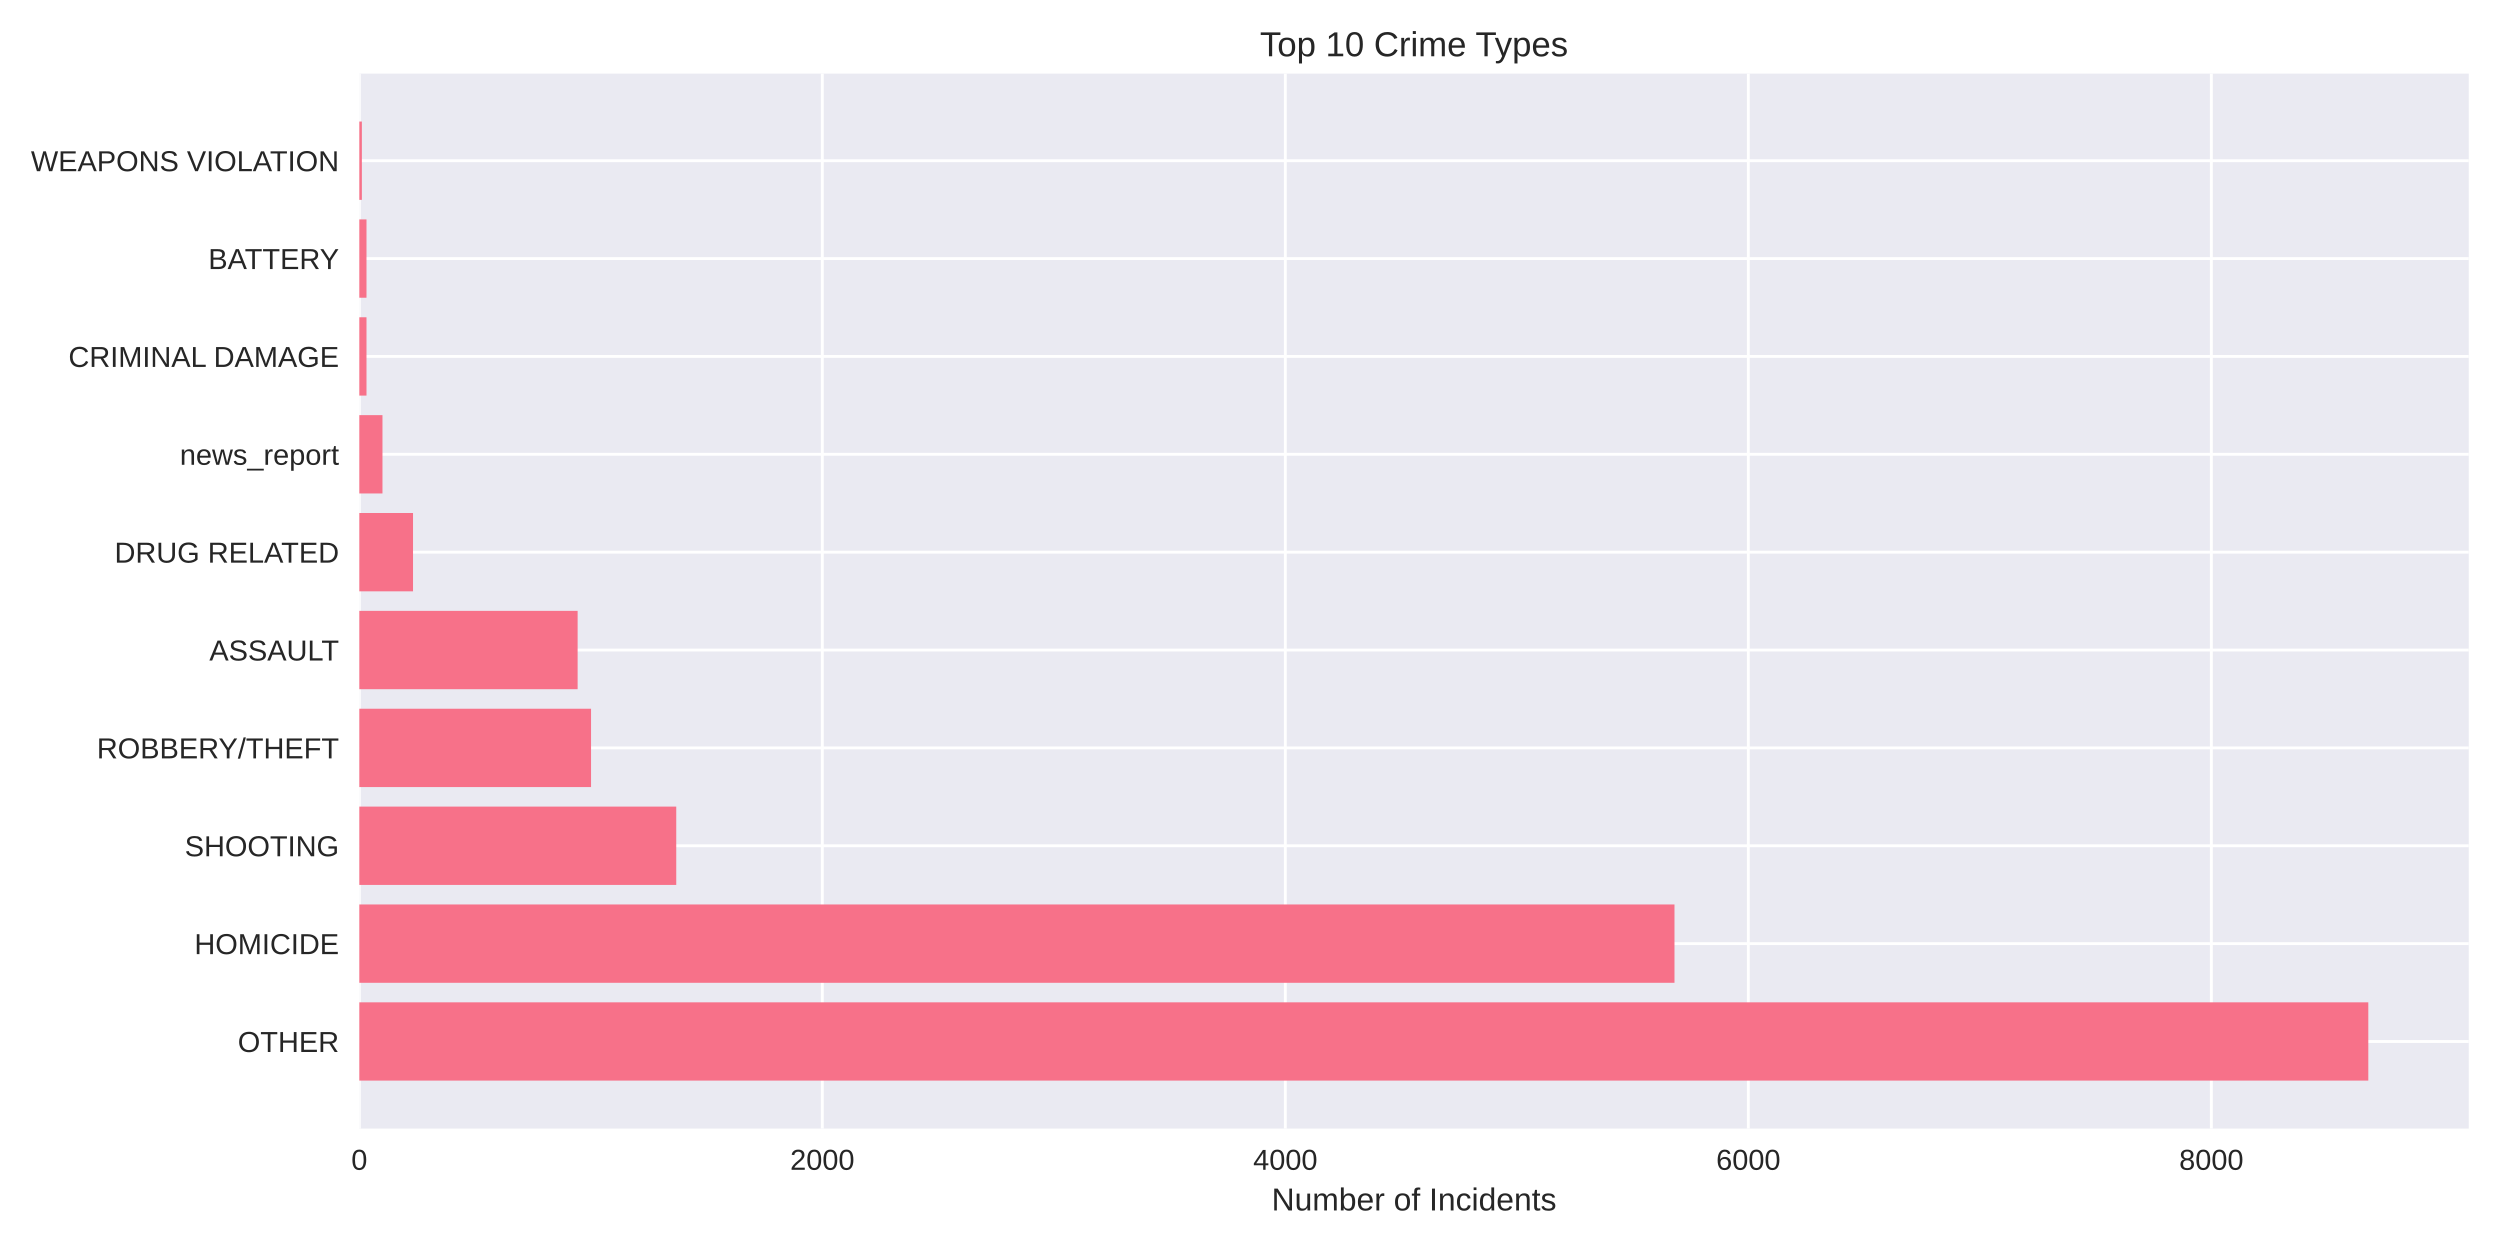
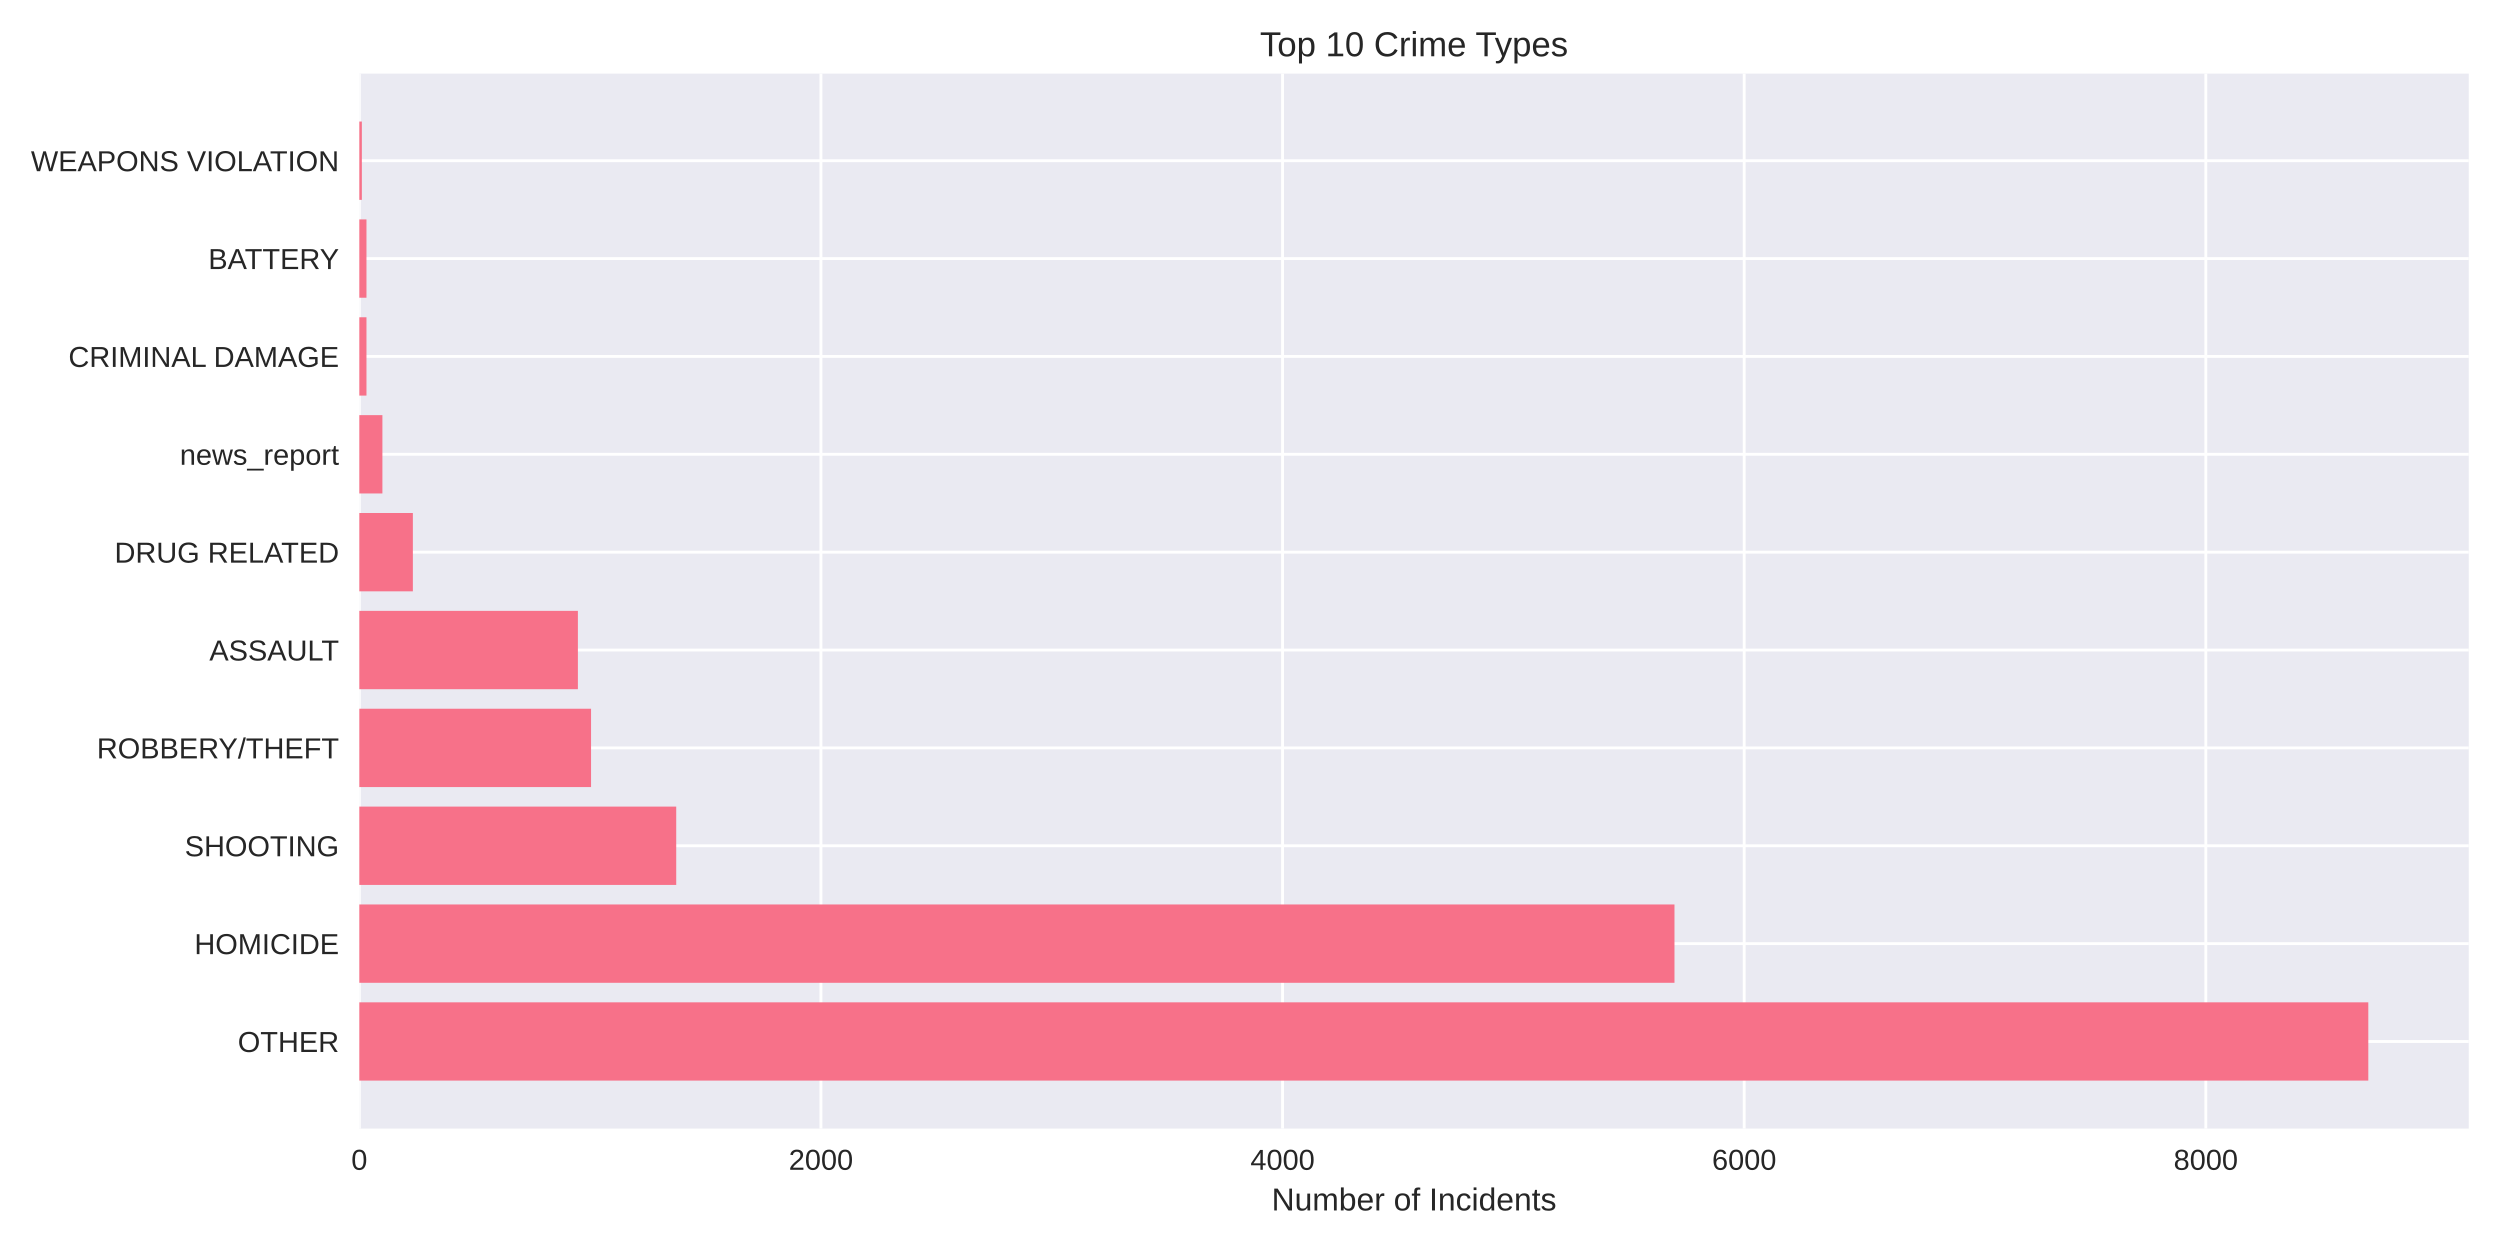
<svg xmlns="http://www.w3.org/2000/svg" width="864pt" height="432pt" viewBox="0 0 864 432" version="1.1">
  <defs>
    <style type="text/css">*{stroke-linejoin: round; stroke-linecap: butt}</style>
  </defs>
  <g id="figure_1">
    <g id="patch_1">
      <path d="M 0 432  L 864 432  L 864 0  L 0 0  z " style="fill: #ffffff" />
    </g>
    <g id="axes_1">
      <g id="patch_2">
        <path d="M 124.18 390.04  L 853.2 390.04  L 853.2 25.44  L 124.18 25.44  z " style="fill: #eaeaf2" />
      </g>
      <g id="matplotlib.axis_1">
        <g id="xtick_1">
          <g id="line2d_1">
-             <path d="M 124.18 390.04  L 124.18 25.44  " clip-path="url(#p3cf1c95db5)" style="fill: none; stroke: #ffffff; stroke-linecap: round" />
+             <path d="M 124.18 390.04  L 124.18 25.44  " clip-path="url(#pc602d2f329)" style="fill: none; stroke: #ffffff; stroke-linecap: round" />
          </g>
          <g id="line2d_2" />
          <g id="text_1">
            <text style="fill: #262626; font: 10px 'Arial', 'Liberation Sans', 'DejaVu Sans', 'Bitstream Vera Sans', sans-serif; text-anchor: middle" x="124.18" y="404.287" transform="rotate(-0 124.18 404.2869)">0</text>
          </g>
        </g>
        <g id="xtick_2">
          <g id="line2d_3">
-             <path d="M 284.195 390.04  L 284.195 25.44  " clip-path="url(#p3cf1c95db5)" style="fill: none; stroke: #ffffff; stroke-linecap: round" />
+             <path d="M 283.717 390.04  L 283.717 25.44  " clip-path="url(#pc602d2f329)" style="fill: none; stroke: #ffffff; stroke-linecap: round" />
          </g>
          <g id="line2d_4" />
          <g id="text_2">
-             <text style="fill: #262626; font: 10px 'Arial', 'Liberation Sans', 'DejaVu Sans', 'Bitstream Vera Sans', sans-serif; text-anchor: middle" x="284.195" y="404.287" transform="rotate(-0 284.1949 404.2869)">2000</text>
+             <text style="fill: #262626; font: 10px 'Arial', 'Liberation Sans', 'DejaVu Sans', 'Bitstream Vera Sans', sans-serif; text-anchor: middle" x="283.717" y="404.287" transform="rotate(-0 283.7169 404.2869)">2000</text>
          </g>
        </g>
        <g id="xtick_3">
          <g id="line2d_5">
-             <path d="M 444.21 390.04  L 444.21 25.44  " clip-path="url(#p3cf1c95db5)" style="fill: none; stroke: #ffffff; stroke-linecap: round" />
+             <path d="M 443.254 390.04  L 443.254 25.44  " clip-path="url(#pc602d2f329)" style="fill: none; stroke: #ffffff; stroke-linecap: round" />
          </g>
          <g id="line2d_6" />
          <g id="text_3">
-             <text style="fill: #262626; font: 10px 'Arial', 'Liberation Sans', 'DejaVu Sans', 'Bitstream Vera Sans', sans-serif; text-anchor: middle" x="444.21" y="404.287" transform="rotate(-0 444.2099 404.2869)">4000</text>
+             <text style="fill: #262626; font: 10px 'Arial', 'Liberation Sans', 'DejaVu Sans', 'Bitstream Vera Sans', sans-serif; text-anchor: middle" x="443.254" y="404.287" transform="rotate(-0 443.2539 404.2869)">4000</text>
          </g>
        </g>
        <g id="xtick_4">
          <g id="line2d_7">
-             <path d="M 604.225 390.04  L 604.225 25.44  " clip-path="url(#p3cf1c95db5)" style="fill: none; stroke: #ffffff; stroke-linecap: round" />
+             <path d="M 602.791 390.04  L 602.791 25.44  " clip-path="url(#pc602d2f329)" style="fill: none; stroke: #ffffff; stroke-linecap: round" />
          </g>
          <g id="line2d_8" />
          <g id="text_4">
-             <text style="fill: #262626; font: 10px 'Arial', 'Liberation Sans', 'DejaVu Sans', 'Bitstream Vera Sans', sans-serif; text-anchor: middle" x="604.225" y="404.287" transform="rotate(-0 604.2248 404.2869)">6000</text>
+             <text style="fill: #262626; font: 10px 'Arial', 'Liberation Sans', 'DejaVu Sans', 'Bitstream Vera Sans', sans-serif; text-anchor: middle" x="602.791" y="404.287" transform="rotate(-0 602.7908 404.2869)">6000</text>
          </g>
        </g>
        <g id="xtick_5">
          <g id="line2d_9">
-             <path d="M 764.24 390.04  L 764.24 25.44  " clip-path="url(#p3cf1c95db5)" style="fill: none; stroke: #ffffff; stroke-linecap: round" />
+             <path d="M 762.328 390.04  L 762.328 25.44  " clip-path="url(#pc602d2f329)" style="fill: none; stroke: #ffffff; stroke-linecap: round" />
          </g>
          <g id="line2d_10" />
          <g id="text_5">
-             <text style="fill: #262626; font: 10px 'Arial', 'Liberation Sans', 'DejaVu Sans', 'Bitstream Vera Sans', sans-serif; text-anchor: middle" x="764.24" y="404.287" transform="rotate(-0 764.2397 404.2869)">8000</text>
+             <text style="fill: #262626; font: 10px 'Arial', 'Liberation Sans', 'DejaVu Sans', 'Bitstream Vera Sans', sans-serif; text-anchor: middle" x="762.328" y="404.287" transform="rotate(-0 762.3278 404.2869)">8000</text>
          </g>
        </g>
        <g id="text_6">
          <text style="fill: #262626; font: 11px 'Arial', 'Liberation Sans', 'DejaVu Sans', 'Bitstream Vera Sans', sans-serif; text-anchor: middle" x="488.69" y="418.333" transform="rotate(-0 488.69 418.3334)">Number of Incidents</text>
        </g>
      </g>
      <g id="matplotlib.axis_2">
        <g id="ytick_1">
          <g id="line2d_11">
-             <path d="M 124.18 359.939  L 853.2 359.939  " clip-path="url(#p3cf1c95db5)" style="fill: none; stroke: #ffffff; stroke-linecap: round" />
+             <path d="M 124.18 359.939  L 853.2 359.939  " clip-path="url(#pc602d2f329)" style="fill: none; stroke: #ffffff; stroke-linecap: round" />
          </g>
          <g id="line2d_12" />
          <g id="text_7">
            <text style="fill: #262626; font: 10px 'Arial', 'Liberation Sans', 'DejaVu Sans', 'Bitstream Vera Sans', sans-serif; text-anchor: end" x="117.18" y="363.562" transform="rotate(-0 117.18 363.562)">OTHER</text>
          </g>
        </g>
        <g id="ytick_2">
          <g id="line2d_13">
-             <path d="M 124.18 326.117  L 853.2 326.117  " clip-path="url(#p3cf1c95db5)" style="fill: none; stroke: #ffffff; stroke-linecap: round" />
+             <path d="M 124.18 326.117  L 853.2 326.117  " clip-path="url(#pc602d2f329)" style="fill: none; stroke: #ffffff; stroke-linecap: round" />
          </g>
          <g id="line2d_14" />
          <g id="text_8">
            <text style="fill: #262626; font: 10px 'Arial', 'Liberation Sans', 'DejaVu Sans', 'Bitstream Vera Sans', sans-serif; text-anchor: end" x="117.18" y="329.74" transform="rotate(-0 117.18 329.7401)">HOMICIDE</text>
          </g>
        </g>
        <g id="ytick_3">
          <g id="line2d_15">
-             <path d="M 124.18 292.295  L 853.2 292.295  " clip-path="url(#p3cf1c95db5)" style="fill: none; stroke: #ffffff; stroke-linecap: round" />
+             <path d="M 124.18 292.295  L 853.2 292.295  " clip-path="url(#pc602d2f329)" style="fill: none; stroke: #ffffff; stroke-linecap: round" />
          </g>
          <g id="line2d_16" />
          <g id="text_9">
            <text style="fill: #262626; font: 10px 'Arial', 'Liberation Sans', 'DejaVu Sans', 'Bitstream Vera Sans', sans-serif; text-anchor: end" x="117.18" y="295.918" transform="rotate(-0 117.18 295.9182)">SHOOTING</text>
          </g>
        </g>
        <g id="ytick_4">
          <g id="line2d_17">
-             <path d="M 124.18 258.473  L 853.2 258.473  " clip-path="url(#p3cf1c95db5)" style="fill: none; stroke: #ffffff; stroke-linecap: round" />
+             <path d="M 124.18 258.473  L 853.2 258.473  " clip-path="url(#pc602d2f329)" style="fill: none; stroke: #ffffff; stroke-linecap: round" />
          </g>
          <g id="line2d_18" />
          <g id="text_10">
            <text style="fill: #262626; font: 10px 'Arial', 'Liberation Sans', 'DejaVu Sans', 'Bitstream Vera Sans', sans-serif; text-anchor: end" x="117.18" y="262.096" transform="rotate(-0 117.18 262.0963)">ROBBERY/THEFT</text>
          </g>
        </g>
        <g id="ytick_5">
          <g id="line2d_19">
-             <path d="M 124.18 224.651  L 853.2 224.651  " clip-path="url(#p3cf1c95db5)" style="fill: none; stroke: #ffffff; stroke-linecap: round" />
+             <path d="M 124.18 224.651  L 853.2 224.651  " clip-path="url(#pc602d2f329)" style="fill: none; stroke: #ffffff; stroke-linecap: round" />
          </g>
          <g id="line2d_20" />
          <g id="text_11">
            <text style="fill: #262626; font: 10px 'Arial', 'Liberation Sans', 'DejaVu Sans', 'Bitstream Vera Sans', sans-serif; text-anchor: end" x="117.18" y="228.274" transform="rotate(-0 117.18 228.2744)">ASSAULT</text>
          </g>
        </g>
        <g id="ytick_6">
          <g id="line2d_21">
-             <path d="M 124.18 190.829  L 853.2 190.829  " clip-path="url(#p3cf1c95db5)" style="fill: none; stroke: #ffffff; stroke-linecap: round" />
+             <path d="M 124.18 190.829  L 853.2 190.829  " clip-path="url(#pc602d2f329)" style="fill: none; stroke: #ffffff; stroke-linecap: round" />
          </g>
          <g id="line2d_22" />
          <g id="text_12">
            <text style="fill: #262626; font: 10px 'Arial', 'Liberation Sans', 'DejaVu Sans', 'Bitstream Vera Sans', sans-serif; text-anchor: end" x="117.18" y="194.452" transform="rotate(-0 117.18 194.4525)">DRUG RELATED</text>
          </g>
        </g>
        <g id="ytick_7">
          <g id="line2d_23">
-             <path d="M 124.18 157.007  L 853.2 157.007  " clip-path="url(#p3cf1c95db5)" style="fill: none; stroke: #ffffff; stroke-linecap: round" />
+             <path d="M 124.18 157.007  L 853.2 157.007  " clip-path="url(#pc602d2f329)" style="fill: none; stroke: #ffffff; stroke-linecap: round" />
          </g>
          <g id="line2d_24" />
          <g id="text_13">
            <text style="fill: #262626; font: 10px 'Arial', 'Liberation Sans', 'DejaVu Sans', 'Bitstream Vera Sans', sans-serif; text-anchor: end" x="117.18" y="160.631" transform="rotate(-0 117.18 160.6306)">news_report</text>
          </g>
        </g>
        <g id="ytick_8">
          <g id="line2d_25">
-             <path d="M 124.18 123.185  L 853.2 123.185  " clip-path="url(#p3cf1c95db5)" style="fill: none; stroke: #ffffff; stroke-linecap: round" />
+             <path d="M 124.18 123.185  L 853.2 123.185  " clip-path="url(#pc602d2f329)" style="fill: none; stroke: #ffffff; stroke-linecap: round" />
          </g>
          <g id="line2d_26" />
          <g id="text_14">
            <text style="fill: #262626; font: 10px 'Arial', 'Liberation Sans', 'DejaVu Sans', 'Bitstream Vera Sans', sans-serif; text-anchor: end" x="117.18" y="126.809" transform="rotate(-0 117.18 126.8087)">CRIMINAL DAMAGE</text>
          </g>
        </g>
        <g id="ytick_9">
          <g id="line2d_27">
-             <path d="M 124.18 89.363  L 853.2 89.363  " clip-path="url(#p3cf1c95db5)" style="fill: none; stroke: #ffffff; stroke-linecap: round" />
+             <path d="M 124.18 89.363  L 853.2 89.363  " clip-path="url(#pc602d2f329)" style="fill: none; stroke: #ffffff; stroke-linecap: round" />
          </g>
          <g id="line2d_28" />
          <g id="text_15">
            <text style="fill: #262626; font: 10px 'Arial', 'Liberation Sans', 'DejaVu Sans', 'Bitstream Vera Sans', sans-serif; text-anchor: end" x="117.18" y="92.987" transform="rotate(-0 117.18 92.98681)">BATTERY</text>
          </g>
        </g>
        <g id="ytick_10">
          <g id="line2d_29">
-             <path d="M 124.18 55.541  L 853.2 55.541  " clip-path="url(#p3cf1c95db5)" style="fill: none; stroke: #ffffff; stroke-linecap: round" />
+             <path d="M 124.18 55.541  L 853.2 55.541  " clip-path="url(#pc602d2f329)" style="fill: none; stroke: #ffffff; stroke-linecap: round" />
          </g>
          <g id="line2d_30" />
          <g id="text_16">
            <text style="fill: #262626; font: 10px 'Arial', 'Liberation Sans', 'DejaVu Sans', 'Bitstream Vera Sans', sans-serif; text-anchor: end" x="117.18" y="59.165" transform="rotate(-0 117.18 59.16492)">WEAPONS VIOLATION</text>
          </g>
        </g>
      </g>
      <g id="patch_3">
-         <path d="M 124.18 373.467  L 818.485 373.467  L 818.485 346.41  L 124.18 346.41  z " clip-path="url(#p3cf1c95db5)" style="fill: #f77189" />
+         <path d="M 124.18 373.467  L 818.485 373.467  L 818.485 346.41  L 124.18 346.41  z " clip-path="url(#pc602d2f329)" style="fill: #f77189" />
      </g>
      <g id="patch_4">
-         <path d="M 124.18 339.645  L 578.702 339.645  L 578.702 312.588  L 124.18 312.588  z " clip-path="url(#p3cf1c95db5)" style="fill: #f77189" />
+         <path d="M 124.18 339.645  L 578.701 339.645  L 578.701 312.588  L 124.18 312.588  z " clip-path="url(#pc602d2f329)" style="fill: #f77189" />
      </g>
      <g id="patch_5">
-         <path d="M 124.18 305.823  L 233.71 305.823  L 233.71 278.766  L 124.18 278.766  z " clip-path="url(#p3cf1c95db5)" style="fill: #f77189" />
+         <path d="M 124.18 305.823  L 233.702 305.823  L 233.702 278.766  L 124.18 278.766  z " clip-path="url(#pc602d2f329)" style="fill: #f77189" />
      </g>
      <g id="patch_6">
-         <path d="M 124.18 272.002  L 204.267 272.002  L 204.267 244.944  L 124.18 244.944  z " clip-path="url(#p3cf1c95db5)" style="fill: #f77189" />
+         <path d="M 124.18 272.002  L 204.268 272.002  L 204.268 244.944  L 124.18 244.944  z " clip-path="url(#pc602d2f329)" style="fill: #f77189" />
      </g>
      <g id="patch_7">
-         <path d="M 124.18 238.18  L 199.627 238.18  L 199.627 211.122  L 124.18 211.122  z " clip-path="url(#p3cf1c95db5)" style="fill: #f77189" />
+         <path d="M 124.18 238.18  L 199.721 238.18  L 199.721 211.122  L 124.18 211.122  z " clip-path="url(#pc602d2f329)" style="fill: #f77189" />
      </g>
      <g id="patch_8">
-         <path d="M 124.18 204.358  L 142.742 204.358  L 142.742 177.3  L 124.18 177.3  z " clip-path="url(#p3cf1c95db5)" style="fill: #f77189" />
+         <path d="M 124.18 204.358  L 142.686 204.358  L 142.686 177.3  L 124.18 177.3  z " clip-path="url(#pc602d2f329)" style="fill: #f77189" />
      </g>
      <g id="patch_9">
-         <path d="M 124.18 170.536  L 132.181 170.536  L 132.181 143.478  L 124.18 143.478  z " clip-path="url(#p3cf1c95db5)" style="fill: #f77189" />
+         <path d="M 124.18 170.536  L 132.157 170.536  L 132.157 143.478  L 124.18 143.478  z " clip-path="url(#pc602d2f329)" style="fill: #f77189" />
      </g>
      <g id="patch_10">
-         <path d="M 124.18 136.714  L 126.66 136.714  L 126.66 109.657  L 124.18 109.657  z " clip-path="url(#p3cf1c95db5)" style="fill: #f77189" />
+         <path d="M 124.18 136.714  L 126.653 136.714  L 126.653 109.657  L 124.18 109.657  z " clip-path="url(#pc602d2f329)" style="fill: #f77189" />
      </g>
      <g id="patch_11">
-         <path d="M 124.18 102.892  L 126.66 102.892  L 126.66 75.835  L 124.18 75.835  z " clip-path="url(#p3cf1c95db5)" style="fill: #f77189" />
+         <path d="M 124.18 102.892  L 126.653 102.892  L 126.653 75.835  L 124.18 75.835  z " clip-path="url(#pc602d2f329)" style="fill: #f77189" />
      </g>
      <g id="patch_12">
-         <path d="M 124.18 69.07  L 125.06 69.07  L 125.06 42.013  L 124.18 42.013  z " clip-path="url(#p3cf1c95db5)" style="fill: #f77189" />
+         <path d="M 124.18 69.07  L 125.057 69.07  L 125.057 42.013  L 124.18 42.013  z " clip-path="url(#pc602d2f329)" style="fill: #f77189" />
      </g>
      <g id="patch_13">
        <path d="M 124.18 390.04  L 124.18 25.44  " style="fill: none" />
      </g>
      <g id="patch_14">
        <path d="M 853.2 390.04  L 853.2 25.44  " style="fill: none" />
      </g>
      <g id="patch_15">
        <path d="M 124.18 390.04  L 853.2 390.04  " style="fill: none" />
      </g>
      <g id="patch_16">
        <path d="M 124.18 25.44  L 853.2 25.44  " style="fill: none" />
      </g>
      <g id="text_17">
        <text style="fill: #262626; font: 12px 'Arial', 'Liberation Sans', 'DejaVu Sans', 'Bitstream Vera Sans', sans-serif; text-anchor: middle" x="488.69" y="19.44" transform="rotate(-0 488.69 19.44)">Top 10 Crime Types</text>
      </g>
    </g>
  </g>
  <defs>
-     <clipPath id="p3cf1c95db5">
+     <clipPath id="pc602d2f329">
      <rect x="124.18" y="25.44" width="729.02" height="364.6" />
    </clipPath>
  </defs>
</svg>
